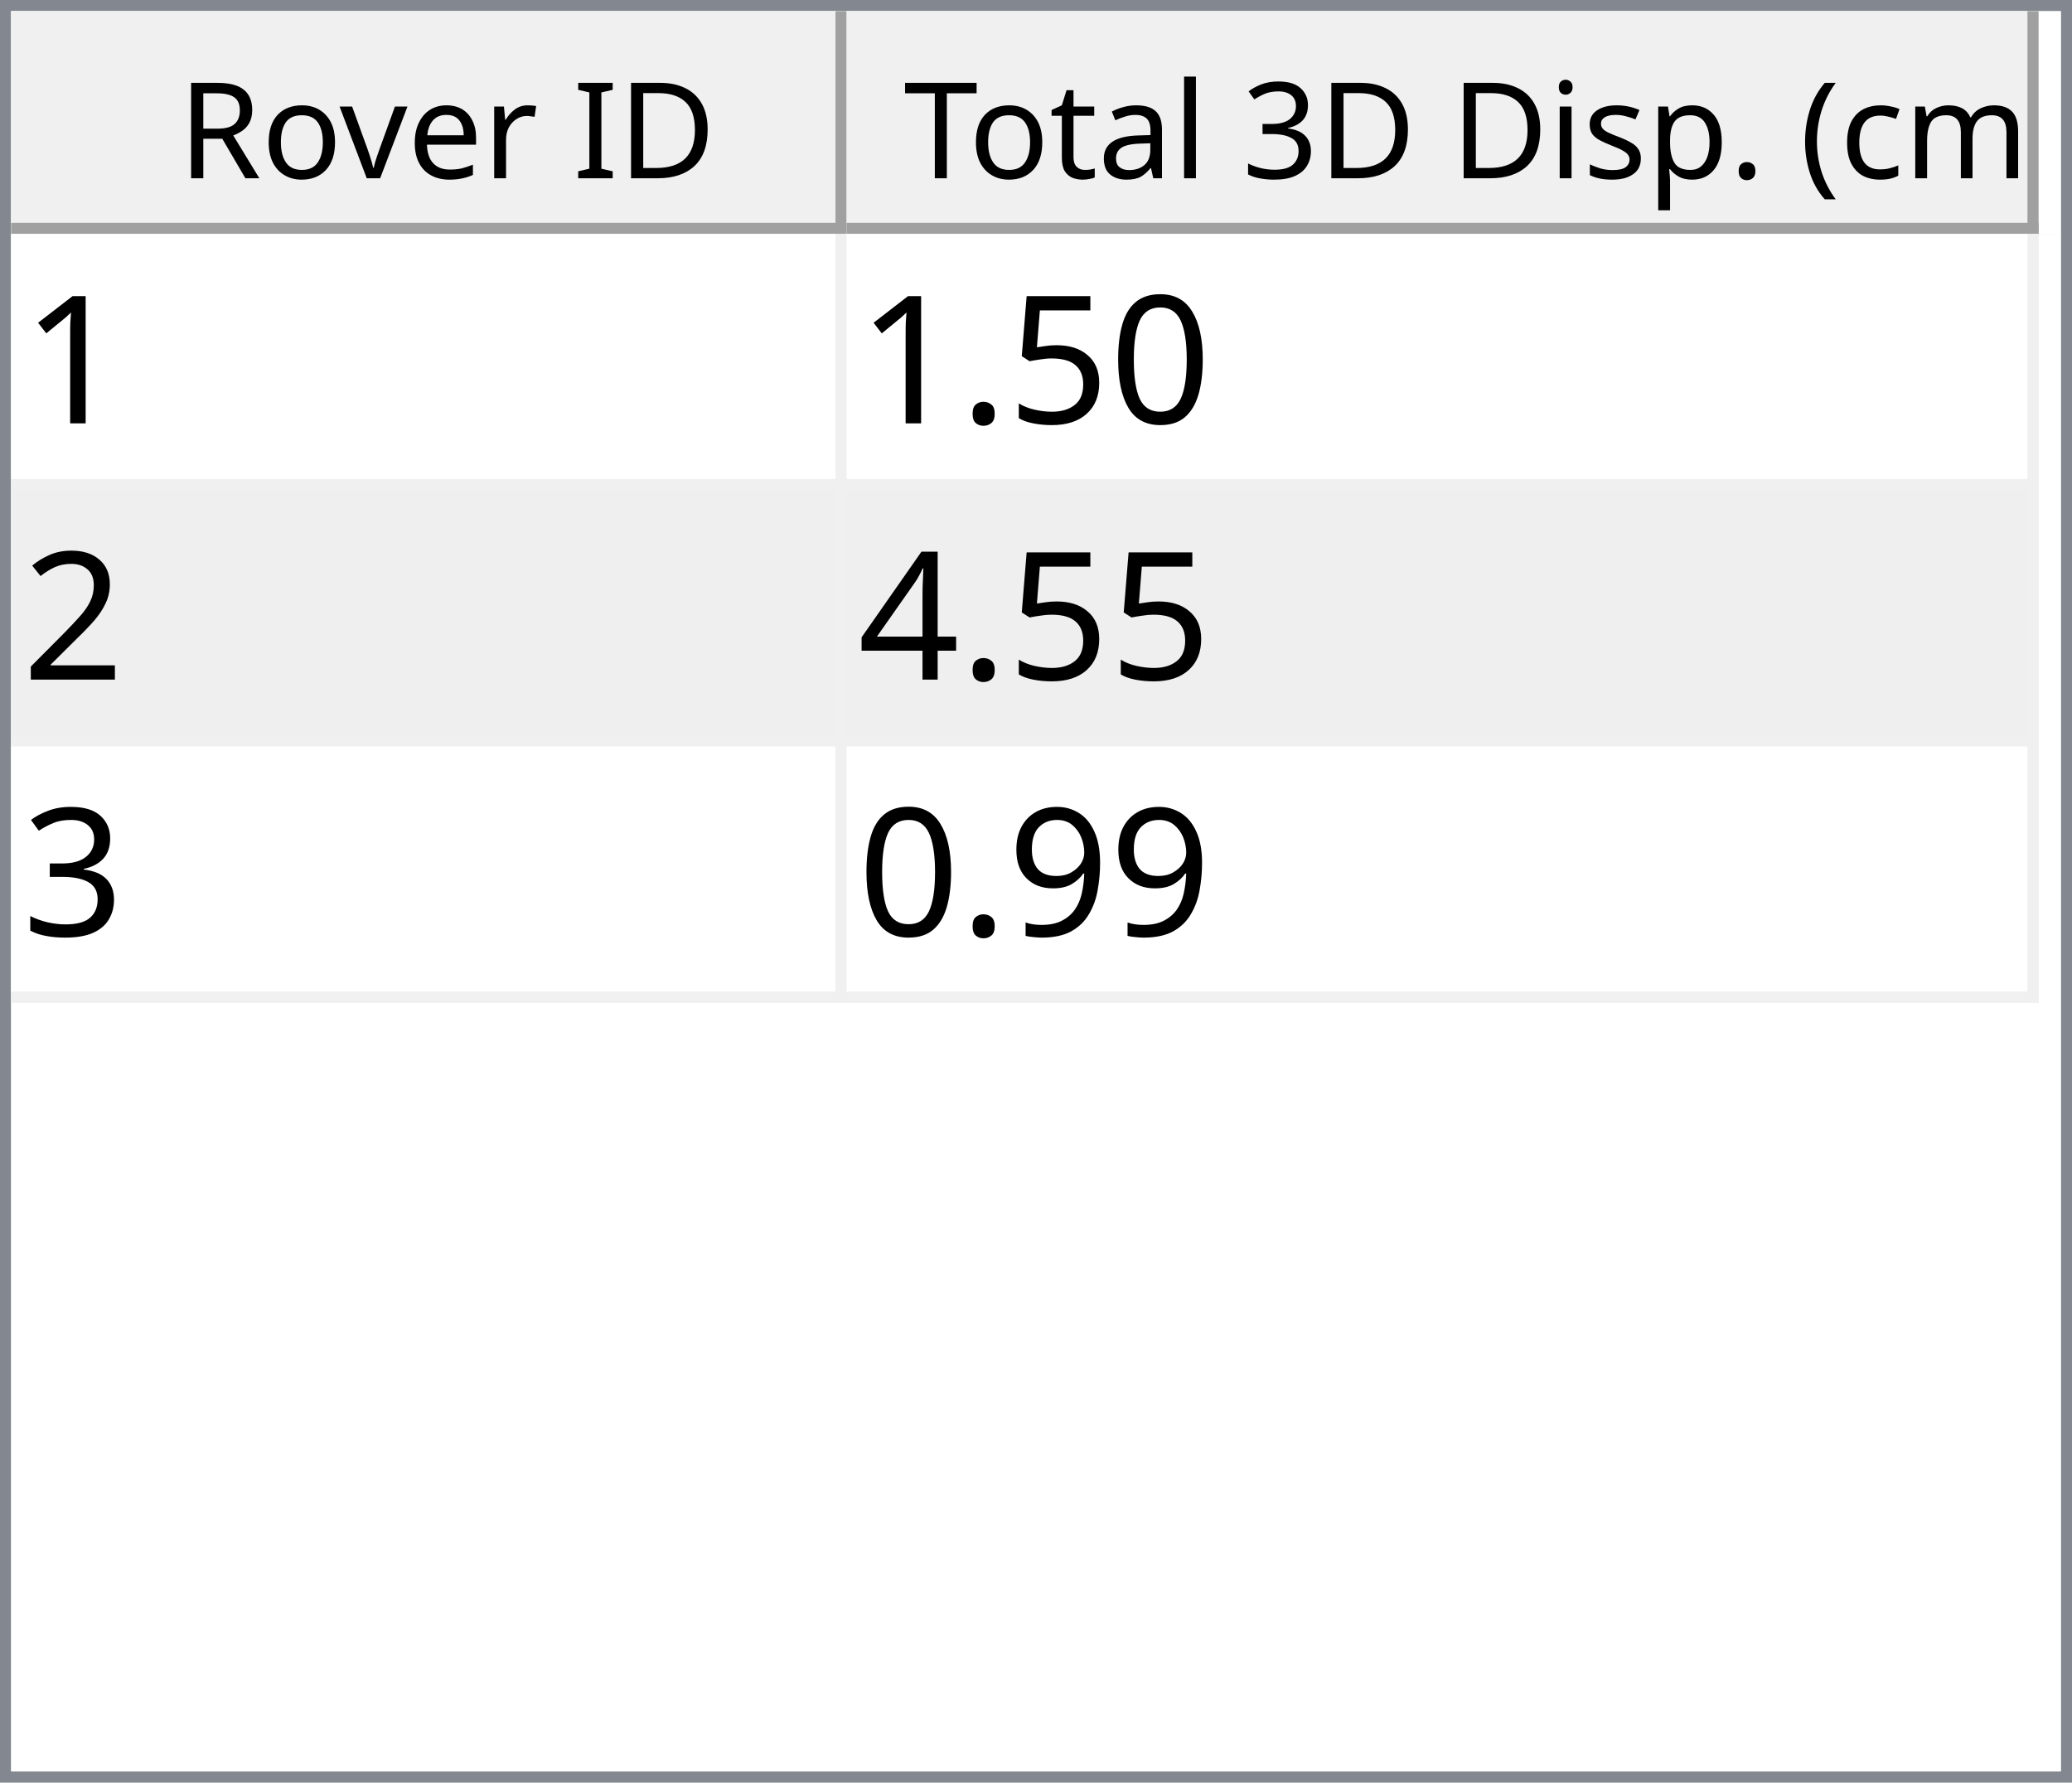
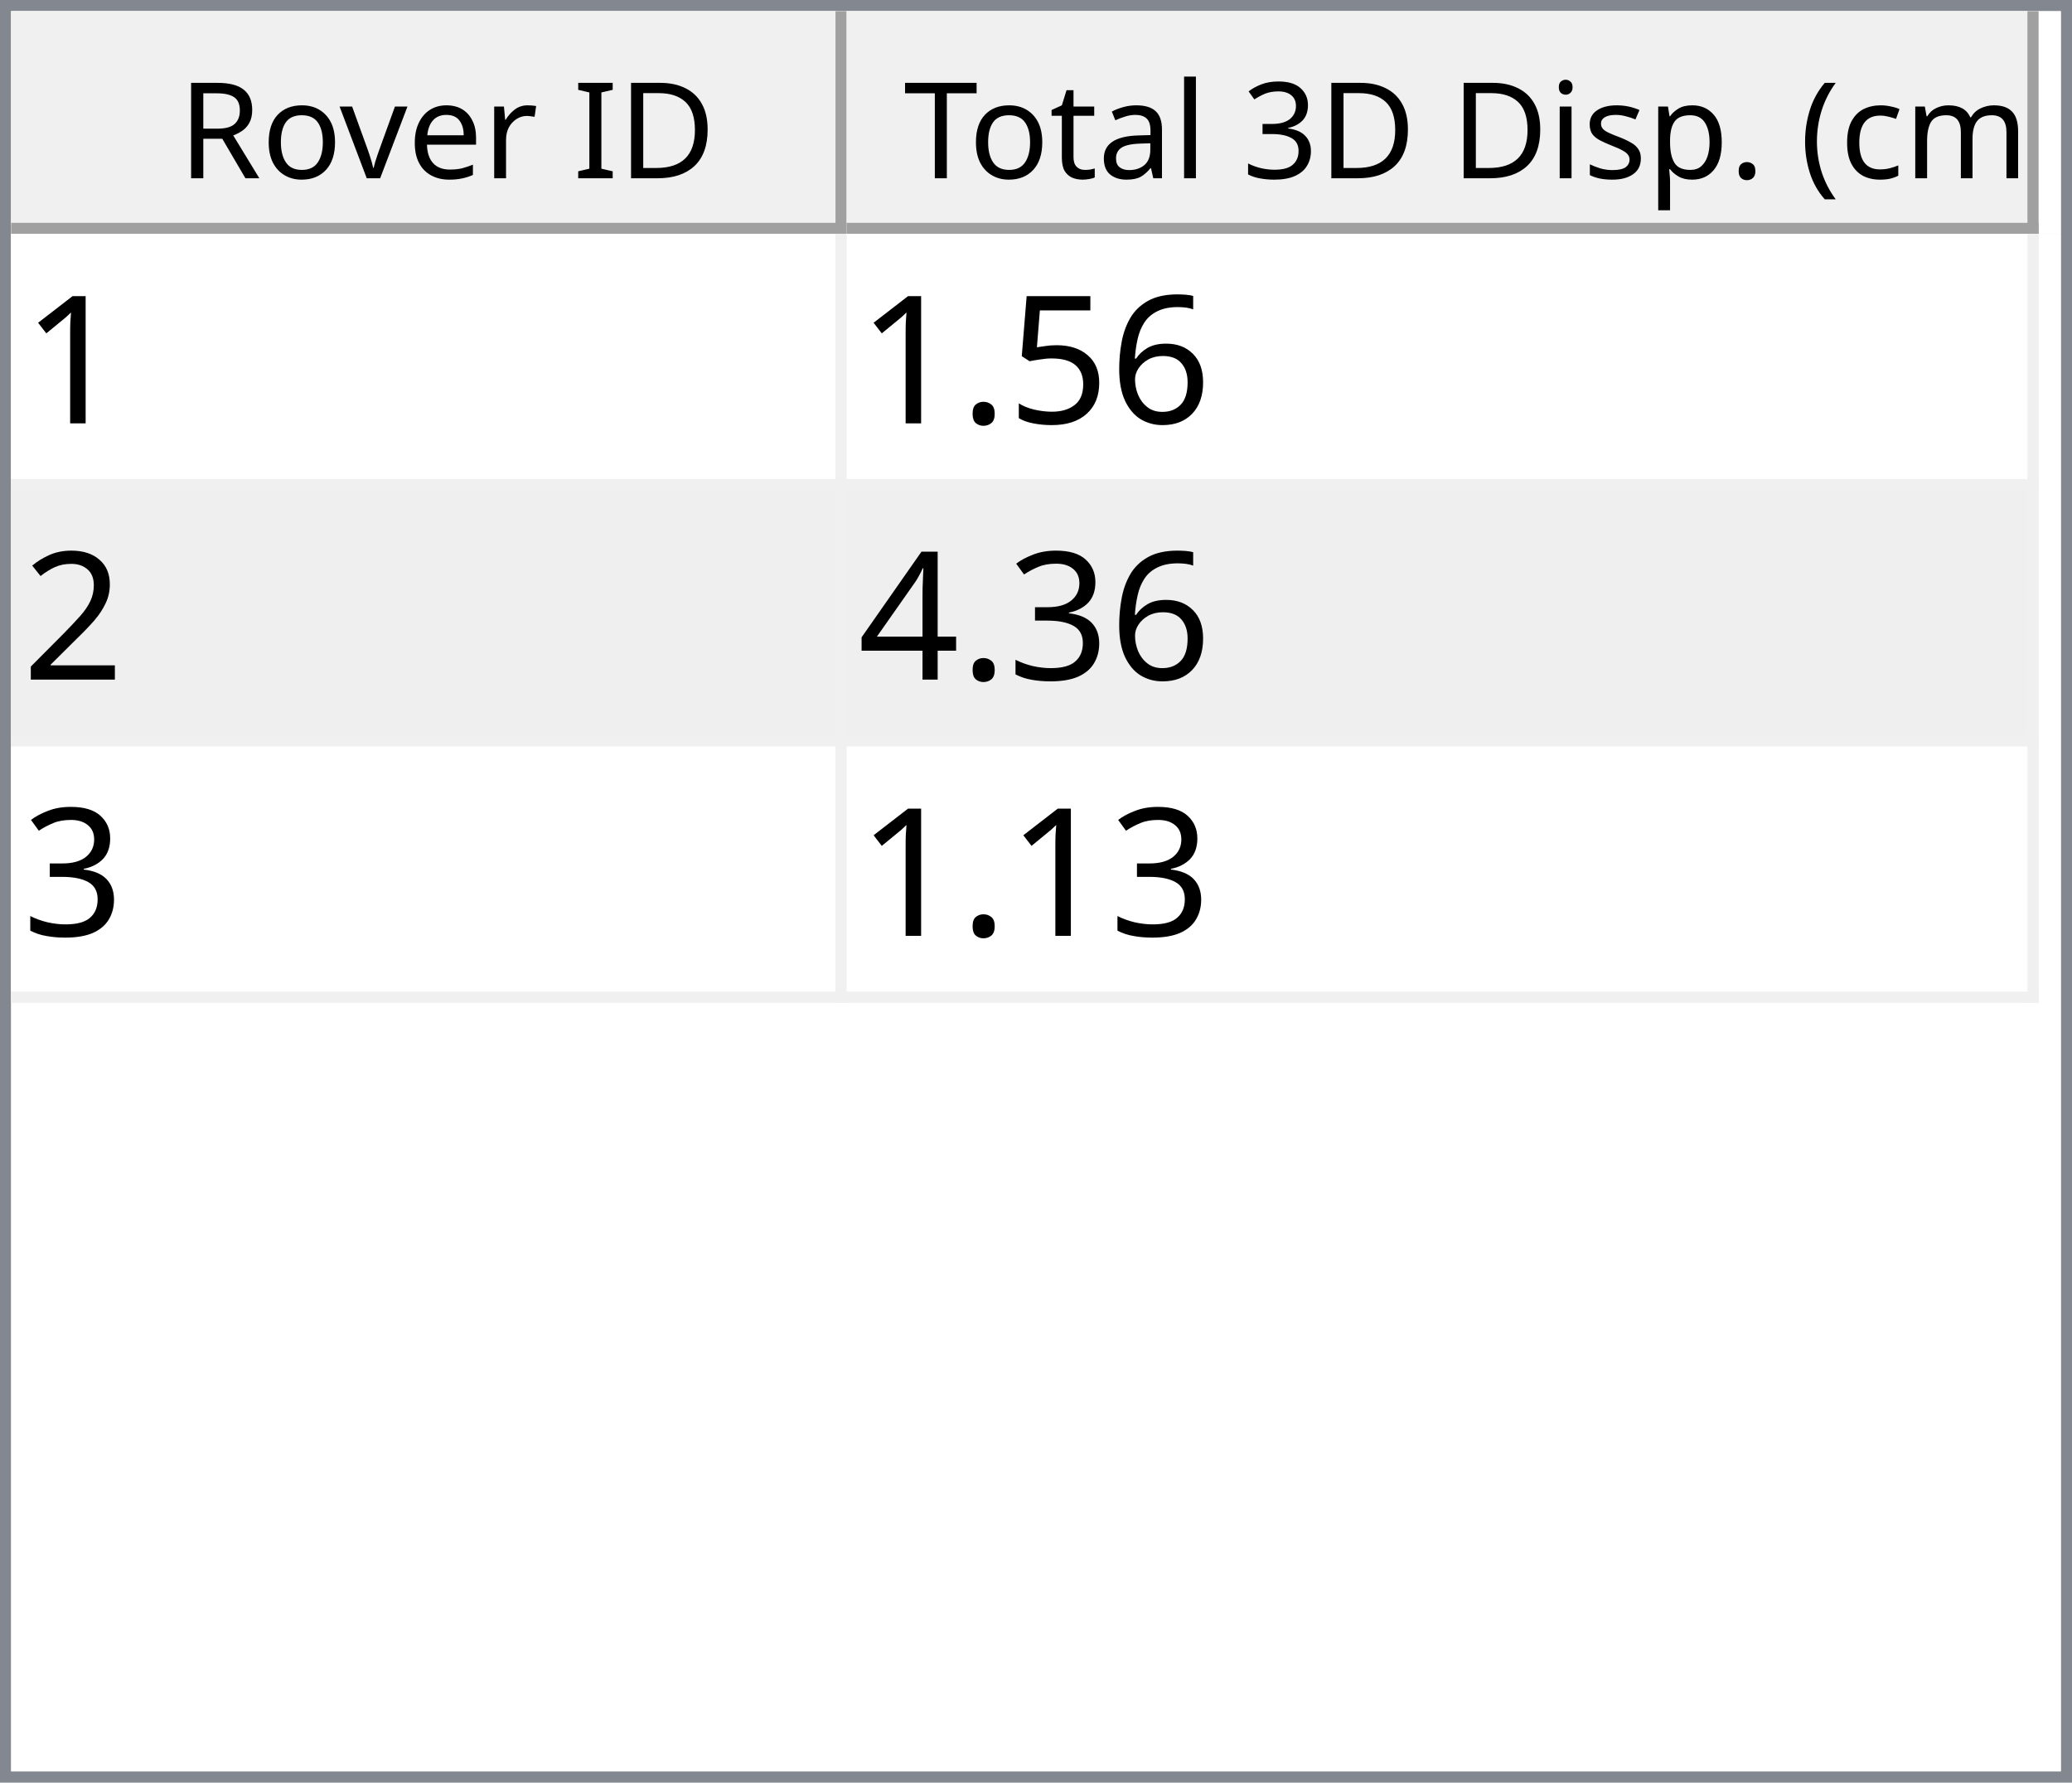
<svg xmlns="http://www.w3.org/2000/svg" style="fill-opacity:1; color-rendering:auto; color-interpolation:auto; text-rendering:auto; stroke:black; stroke-linecap:square; stroke-miterlimit:10; shape-rendering:auto; stroke-opacity:1; fill:black; stroke-dasharray:none; font-weight:normal; stroke-width:1; font-family:'Dialog'; font-style:normal; stroke-linejoin:miter; font-size:12px; stroke-dashoffset:0; image-rendering:auto;" width="186" height="160">
  <defs id="genericDefs" />
  <g>
    <defs id="defs1">
      <clipPath clipPathUnits="userSpaceOnUse" id="clipPath1">
        <path d="M0 0 L186 0 L186 160 L0 160 L0 0 Z" />
      </clipPath>
      <clipPath clipPathUnits="userSpaceOnUse" id="clipPath2">
        <path d="M0 0 L0 160 L186 160 L186 0 Z" />
      </clipPath>
      <clipPath clipPathUnits="userSpaceOnUse" id="clipPath3">
        <path d="M0 0 L0 20 L184 20 L184 0 Z" />
      </clipPath>
      <clipPath clipPathUnits="userSpaceOnUse" id="clipPath4">
        <path d="M0 0 L0 20 L75 20 L75 0 Z" />
      </clipPath>
      <clipPath clipPathUnits="userSpaceOnUse" id="clipPath5">
        <path d="M1 1 L1 19 L74 19 L74 1 Z" />
      </clipPath>
      <clipPath clipPathUnits="userSpaceOnUse" id="clipPath6">
        <path d="M0 0 L0 18 L73 18 L73 0 Z" />
      </clipPath>
      <clipPath clipPathUnits="userSpaceOnUse" id="clipPath7">
        <path d="M-0.5 -0.5 L-0.5 19.5 L74.5 19.5 L74.5 -0.5 Z" />
      </clipPath>
      <clipPath clipPathUnits="userSpaceOnUse" id="clipPath8">
        <path d="M0 0 L0 20 L107 20 L107 0 Z" />
      </clipPath>
      <clipPath clipPathUnits="userSpaceOnUse" id="clipPath9">
        <path d="M1 1 L1 19 L106 19 L106 1 Z" />
      </clipPath>
      <clipPath clipPathUnits="userSpaceOnUse" id="clipPath10">
        <path d="M0 0 L0 18 L105 18 L105 0 Z" />
      </clipPath>
      <clipPath clipPathUnits="userSpaceOnUse" id="clipPath11">
        <path d="M-0.5 -0.5 L-0.5 19.5 L106.5 19.5 L106.5 -0.5 Z" />
      </clipPath>
      <clipPath clipPathUnits="userSpaceOnUse" id="clipPath12">
        <path d="M0 0 L0 138 L184 138 L184 0 Z" />
      </clipPath>
      <clipPath clipPathUnits="userSpaceOnUse" id="clipPath13">
        <path d="M0 0 L0 69 L182 69 L182 0 Z" />
      </clipPath>
      <clipPath clipPathUnits="userSpaceOnUse" id="clipPath14">
        <path d="M-0.5 -0.5 L-0.5 68.5 L181.5 68.5 L181.5 -0.5 Z" />
      </clipPath>
      <clipPath clipPathUnits="userSpaceOnUse" id="clipPath15">
        <path d="M0 0 L0 22 L74 22 L74 0 Z" />
      </clipPath>
      <clipPath clipPathUnits="userSpaceOnUse" id="clipPath16">
        <path d="M0 0 L0 22 L106 22 L106 0 Z" />
      </clipPath>
      <font horiz-adv-x="64.551" id="font1">
        <font-face ascent="107.91" descent="25.098" units-per-em="100" style="font-style:normal; font-family:Segoe UI; font-weight:normal;" />
        <missing-glyph horiz-adv-x="64.551" d="M8.109 0 L8.109 68.266 L56.453 68.266 L56.453 0 L8.109 0 ZM15.328 7.234 L49.219 7.234 L49.219 61.031 L15.328 61.031 L15.328 7.234 Z" />
        <glyph unicode="D" horiz-adv-x="70.117" d="M9.188 0 L9.188 70.016 L28.516 70.016 Q65.531 70.016 65.531 35.891 Q65.531 19.672 55.25 9.836 Q44.969 0 27.734 0 L9.188 0 ZM17.391 62.594 L17.391 7.422 L27.828 7.422 Q41.609 7.422 49.273 14.797 Q56.938 22.172 56.938 35.688 Q56.938 62.594 28.328 62.594 L17.391 62.594 Z" />
        <glyph unicode="I" horiz-adv-x="26.611" d="M17.391 0 L9.188 0 L9.188 70.016 L17.391 70.016 L17.391 0 Z" />
        <glyph unicode=" " horiz-adv-x="27.393" d="" />
        <glyph unicode="r" horiz-adv-x="34.766" d="M34.188 41.891 Q32.078 43.5 28.125 43.5 Q23 43.5 19.555 38.672 Q16.109 33.844 16.109 25.484 L16.109 0 L8.109 0 L8.109 50 L16.109 50 L16.109 39.703 L16.312 39.703 Q18.016 44.969 21.531 47.922 Q25.047 50.875 29.391 50.875 Q32.516 50.875 34.188 50.203 L34.188 41.891 Z" />
        <glyph unicode="e" horiz-adv-x="52.295" d="M48.297 23 L12.984 23 Q13.188 14.656 17.484 10.109 Q21.781 5.562 29.297 5.562 Q37.75 5.562 44.828 11.141 L44.828 3.609 Q38.234 -1.172 27.391 -1.172 Q16.797 -1.172 10.742 5.641 Q4.688 12.453 4.688 24.812 Q4.688 36.469 11.305 43.82 Q17.922 51.172 27.734 51.172 Q37.547 51.172 42.922 44.828 Q48.297 38.484 48.297 27.203 L48.297 23 ZM40.094 29.781 Q40.047 36.719 36.75 40.578 Q33.453 44.438 27.594 44.438 Q21.922 44.438 17.969 40.383 Q14.016 36.328 13.094 29.781 L40.094 29.781 Z" />
        <glyph unicode="v" horiz-adv-x="47.9" d="M47.406 50 L27.484 0 L19.625 0 L0.688 50 L9.469 50 L22.172 13.672 Q23.578 9.672 23.922 6.688 L24.125 6.688 Q24.609 10.453 25.688 13.484 L38.969 50 L47.406 50 Z" />
        <glyph unicode="o" horiz-adv-x="58.594" d="M29 -1.172 Q17.922 -1.172 11.305 5.836 Q4.688 12.844 4.688 24.422 Q4.688 37.016 11.57 44.094 Q18.453 51.172 30.172 51.172 Q41.359 51.172 47.633 44.289 Q53.906 37.406 53.906 25.203 Q53.906 13.234 47.141 6.031 Q40.375 -1.172 29 -1.172 ZM29.594 44.438 Q21.875 44.438 17.383 39.188 Q12.891 33.938 12.891 24.703 Q12.891 15.828 17.43 10.695 Q21.969 5.562 29.594 5.562 Q37.359 5.562 41.531 10.594 Q45.703 15.625 45.703 24.906 Q45.703 34.281 41.531 39.359 Q37.359 44.438 29.594 44.438 Z" />
        <glyph unicode="R" horiz-adv-x="59.814" d="M59.375 0 L49.609 0 L37.891 19.625 Q36.281 22.359 34.766 24.289 Q33.25 26.219 31.664 27.438 Q30.078 28.656 28.25 29.219 Q26.422 29.781 24.125 29.781 L17.391 29.781 L17.391 0 L9.188 0 L9.188 70.016 L30.078 70.016 Q34.672 70.016 38.555 68.867 Q42.438 67.719 45.289 65.375 Q48.141 63.031 49.758 59.547 Q51.375 56.062 51.375 51.375 Q51.375 47.703 50.273 44.656 Q49.172 41.609 47.148 39.211 Q45.125 36.812 42.266 35.133 Q39.406 33.453 35.844 32.516 L35.844 32.328 Q37.594 31.547 38.891 30.547 Q40.188 29.547 41.359 28.18 Q42.531 26.812 43.68 25.078 Q44.828 23.344 46.234 21.047 L59.375 0 ZM17.391 62.594 L17.391 37.203 L28.516 37.203 Q31.594 37.203 34.203 38.133 Q36.812 39.062 38.719 40.797 Q40.625 42.531 41.703 45.047 Q42.781 47.562 42.781 50.688 Q42.781 56.297 39.141 59.445 Q35.5 62.594 28.609 62.594 L17.391 62.594 Z" />
        <glyph unicode=")" horiz-adv-x="30.176" d="M8.297 -15.922 L1.172 -15.922 Q16.406 2.344 16.406 26.812 Q16.406 51.469 1.078 70.016 L8.297 70.016 Q23.531 52.156 23.531 26.703 Q23.531 1.375 8.297 -15.922 Z" />
        <glyph unicode="m" horiz-adv-x="86.133" d="M79.109 0 L71.094 0 L71.094 28.719 Q71.094 37.016 68.531 40.727 Q65.969 44.438 59.906 44.438 Q54.781 44.438 51.195 39.75 Q47.609 35.062 47.609 28.516 L47.609 0 L39.594 0 L39.594 29.688 Q39.594 44.438 28.219 44.438 Q22.953 44.438 19.531 40.016 Q16.109 35.594 16.109 28.516 L16.109 0 L8.109 0 L8.109 50 L16.109 50 L16.109 42.094 L16.312 42.094 Q21.625 51.172 31.844 51.172 Q36.969 51.172 40.773 48.312 Q44.578 45.453 46 40.828 Q51.562 51.172 62.594 51.172 Q79.109 51.172 79.109 30.812 L79.109 0 Z" />
        <glyph unicode="c" horiz-adv-x="46.191" d="M42.188 2.297 Q36.422 -1.172 28.516 -1.172 Q17.828 -1.172 11.258 5.789 Q4.688 12.75 4.688 23.828 Q4.688 36.188 11.766 43.68 Q18.844 51.172 30.672 51.172 Q37.25 51.172 42.281 48.734 L42.281 40.531 Q36.719 44.438 30.375 44.438 Q22.703 44.438 17.797 38.945 Q12.891 33.453 12.891 24.516 Q12.891 15.719 17.508 10.641 Q22.125 5.562 29.891 5.562 Q36.422 5.562 42.188 9.906 L42.188 2.297 Z" />
        <glyph unicode="(" horiz-adv-x="30.176" d="M29.109 -15.922 L21.969 -15.922 Q6.844 1.375 6.844 26.703 Q6.844 52.156 21.969 70.016 L29.203 70.016 Q13.875 51.469 13.875 26.812 Q13.875 2.344 29.109 -15.922 Z" />
        <glyph unicode="." horiz-adv-x="21.68" d="M10.891 -1.078 Q8.641 -1.078 7.055 0.539 Q5.469 2.156 5.469 4.391 Q5.469 6.641 7.055 8.273 Q8.641 9.906 10.891 9.906 Q13.188 9.906 14.797 8.273 Q16.406 6.641 16.406 4.391 Q16.406 2.156 14.797 0.539 Q13.188 -1.078 10.891 -1.078 Z" />
        <glyph unicode="p" horiz-adv-x="58.789" d="M16.312 7.234 L16.109 7.234 L16.109 -23 L8.109 -23 L8.109 50 L16.109 50 L16.109 41.219 L16.312 41.219 Q22.219 51.172 33.594 51.172 Q43.266 51.172 48.688 44.461 Q54.109 37.75 54.109 26.469 Q54.109 13.922 48 6.375 Q41.891 -1.172 31.297 -1.172 Q21.578 -1.172 16.312 7.234 ZM16.109 27.391 L16.109 20.406 Q16.109 14.203 20.141 9.883 Q24.172 5.562 30.375 5.562 Q37.641 5.562 41.773 11.133 Q45.906 16.703 45.906 26.609 Q45.906 34.969 42.047 39.703 Q38.188 44.438 31.594 44.438 Q24.609 44.438 20.359 39.578 Q16.109 34.719 16.109 27.391 Z" />
        <glyph unicode="s" horiz-adv-x="42.432" d="M5.078 1.812 L5.078 10.406 Q11.625 5.562 19.484 5.562 Q30.031 5.562 30.031 12.594 Q30.031 14.594 29.125 15.992 Q28.219 17.391 26.68 18.461 Q25.141 19.531 23.07 20.383 Q21 21.234 18.609 22.172 Q15.281 23.484 12.766 24.828 Q10.25 26.172 8.57 27.859 Q6.891 29.547 6.031 31.695 Q5.172 33.844 5.172 36.719 Q5.172 40.234 6.789 42.945 Q8.406 45.656 11.086 47.484 Q13.766 49.312 17.211 50.242 Q20.656 51.172 24.312 51.172 Q30.812 51.172 35.938 48.922 L35.938 40.828 Q30.422 44.438 23.25 44.438 Q21 44.438 19.195 43.922 Q17.391 43.406 16.094 42.477 Q14.797 41.547 14.086 40.258 Q13.375 38.969 13.375 37.406 Q13.375 35.453 14.086 34.133 Q14.797 32.812 16.164 31.789 Q17.531 30.766 19.484 29.938 Q21.438 29.109 23.922 28.125 Q27.25 26.859 29.883 25.516 Q32.516 24.172 34.375 22.484 Q36.234 20.797 37.234 18.602 Q38.234 16.406 38.234 13.375 Q38.234 9.672 36.602 6.938 Q34.969 4.203 32.234 2.398 Q29.5 0.594 25.93 -0.289 Q22.359 -1.172 18.453 -1.172 Q10.75 -1.172 5.078 1.812 Z" />
        <glyph unicode="i" horiz-adv-x="24.219" d="M12.203 62.703 Q10.062 62.703 8.547 64.164 Q7.031 65.625 7.031 67.875 Q7.031 70.125 8.547 71.609 Q10.062 73.094 12.203 73.094 Q14.406 73.094 15.945 71.609 Q17.484 70.125 17.484 67.875 Q17.484 65.719 15.945 64.211 Q14.406 62.703 12.203 62.703 ZM16.109 0 L8.109 0 L8.109 50 L16.109 50 L16.109 0 Z" />
        <glyph unicode="3" horiz-adv-x="53.906" d="M46.531 19.828 Q46.531 15.094 44.75 11.211 Q42.969 7.328 39.719 4.57 Q36.469 1.812 31.93 0.297 Q27.391 -1.219 21.922 -1.219 Q11.922 -1.219 6 2.594 L6 11.188 Q13.094 5.609 22.219 5.609 Q25.875 5.609 28.828 6.539 Q31.781 7.469 33.906 9.227 Q36.031 10.984 37.18 13.477 Q38.328 15.969 38.328 19.094 Q38.328 32.812 18.797 32.812 L12.984 32.812 L12.984 39.594 L18.5 39.594 Q35.797 39.594 35.797 52.484 Q35.797 64.406 22.609 64.406 Q15.188 64.406 8.688 59.422 L8.688 67.188 Q15.375 71.188 24.609 71.188 Q29 71.188 32.57 69.969 Q36.141 68.75 38.68 66.555 Q41.219 64.359 42.609 61.281 Q44 58.203 44 54.5 Q44 40.672 30.031 36.719 L30.031 36.531 Q33.594 36.141 36.625 34.797 Q39.656 33.453 41.852 31.305 Q44.047 29.156 45.289 26.25 Q46.531 23.344 46.531 19.828 Z" />
        <glyph unicode="l" horiz-adv-x="24.219" d="M16.109 0 L8.109 0 L8.109 74.031 L16.109 74.031 L16.109 0 Z" />
        <glyph unicode="a" horiz-adv-x="50.879" d="M43.891 0 L35.891 0 L35.891 7.812 L35.688 7.812 Q30.469 -1.172 20.312 -1.172 Q12.844 -1.172 8.617 2.781 Q4.391 6.734 4.391 13.281 Q4.391 27.297 20.906 29.594 L35.891 31.688 Q35.891 44.438 25.594 44.438 Q16.547 44.438 9.281 38.281 L9.281 46.484 Q16.656 51.172 26.266 51.172 Q43.891 51.172 43.891 32.516 L43.891 0 ZM35.891 25.297 L23.828 23.641 Q18.266 22.859 15.43 20.875 Q12.594 18.891 12.594 13.875 Q12.594 10.203 15.211 7.883 Q17.828 5.562 22.172 5.562 Q28.125 5.562 32.008 9.742 Q35.891 13.922 35.891 20.312 L35.891 25.297 Z" />
        <glyph unicode="t" horiz-adv-x="33.887" d="M31.297 0.484 Q28.469 -1.078 23.828 -1.078 Q10.688 -1.078 10.688 13.578 L10.688 43.172 L2.094 43.172 L2.094 50 L10.688 50 L10.688 62.203 L18.703 64.797 L18.703 50 L31.297 50 L31.297 43.172 L18.703 43.172 L18.703 14.984 Q18.703 9.969 20.414 7.82 Q22.125 5.672 26.078 5.672 Q29.109 5.672 31.297 7.328 L31.297 0.484 Z" />
        <glyph unicode="T" horiz-adv-x="52.393" d="M50.594 62.594 L30.375 62.594 L30.375 0 L22.172 0 L22.172 62.594 L2 62.594 L2 70.016 L50.594 70.016 L50.594 62.594 Z" />
      </font>
      <font horiz-adv-x="75.0" id="font2">
        <font-face ascent="100.537" descent="21.973" units-per-em="100" style="font-style:normal; font-family:sans-serif; font-weight:normal;" />
        <missing-glyph horiz-adv-x="75.0" d="M12.5 0 L12.5 62.5 L62.5 62.5 L62.5 0 L12.5 0 ZM14.062 1.562 L60.938 1.562 L60.938 60.938 L14.062 60.938 L14.062 1.562 Z" />
        <glyph unicode="1" horiz-adv-x="55.615" d="M37.25 0 L28.469 0 L28.469 56 Q25.297 52.984 20.141 49.953 Q14.984 46.922 10.891 45.406 L10.891 53.906 Q18.266 57.375 23.781 62.305 Q29.297 67.234 31.594 71.875 L37.25 71.875 L37.25 0 Z" />
-         <glyph unicode="0" horiz-adv-x="55.615" d="M4.156 35.297 Q4.156 48 6.766 55.742 Q9.375 63.484 14.523 67.68 Q19.672 71.875 27.484 71.875 Q33.25 71.875 37.594 69.555 Q41.938 67.234 44.773 62.867 Q47.609 58.5 49.219 52.227 Q50.828 45.953 50.828 35.297 Q50.828 22.703 48.242 14.969 Q45.656 7.234 40.508 3.008 Q35.359 -1.219 27.484 -1.219 Q17.141 -1.219 11.234 6.203 Q4.156 15.141 4.156 35.297 ZM13.188 35.297 Q13.188 17.672 17.312 11.836 Q21.438 6 27.484 6 Q33.547 6 37.672 11.859 Q41.797 17.719 41.797 35.297 Q41.797 52.984 37.672 58.789 Q33.547 64.594 27.391 64.594 Q21.344 64.594 17.719 59.469 Q13.188 52.938 13.188 35.297 Z" />
+         <glyph unicode="6" horiz-adv-x="55.615" d="M49.75 54.047 L41.016 53.375 Q39.844 58.547 37.703 60.891 Q34.125 64.656 28.906 64.656 Q24.703 64.656 21.531 62.312 Q17.391 59.281 14.992 53.469 Q12.594 47.656 12.5 36.922 Q15.672 41.75 20.266 44.094 Q24.859 46.438 29.891 46.438 Q38.672 46.438 44.852 39.969 Q51.031 33.5 51.031 23.25 Q51.031 16.5 48.125 10.719 Q45.219 4.938 40.141 1.859 Q35.062 -1.219 28.609 -1.219 Q17.625 -1.219 10.695 6.859 Q3.766 14.938 3.766 33.5 Q3.766 54.25 11.422 63.672 Q18.109 71.875 29.438 71.875 Q37.891 71.875 43.289 67.141 Q48.688 62.406 49.75 54.047 ZM13.875 23.188 Q13.875 18.656 15.797 14.508 Q17.719 10.359 21.188 8.18 Q24.656 6 28.469 6 Q34.031 6 38.039 10.492 Q42.047 14.984 42.047 22.703 Q42.047 30.125 38.086 34.398 Q34.125 38.672 28.125 38.672 Q22.172 38.672 18.023 34.398 Q13.875 30.125 13.875 23.188 Z" />
        <glyph unicode="5" horiz-adv-x="55.615" d="M4.156 18.75 L13.375 19.531 Q14.406 12.797 18.141 9.398 Q21.875 6 27.156 6 Q33.5 6 37.891 10.789 Q42.281 15.578 42.281 23.484 Q42.281 31 38.062 35.352 Q33.844 39.703 27 39.703 Q22.75 39.703 19.336 37.773 Q15.922 35.844 13.969 32.766 L5.719 33.844 L12.641 70.609 L48.25 70.609 L48.25 62.203 L19.672 62.203 L15.828 42.969 Q22.266 47.469 29.344 47.469 Q38.719 47.469 45.164 40.969 Q51.609 34.469 51.609 24.266 Q51.609 14.547 45.953 7.469 Q39.062 -1.219 27.156 -1.219 Q17.391 -1.219 11.211 4.25 Q5.031 9.719 4.156 18.75 Z" />
        <glyph unicode="." horiz-adv-x="27.783" d="M9.078 0 L9.078 10.016 L19.094 10.016 L19.094 0 L9.078 0 Z" />
        <glyph unicode="2" horiz-adv-x="55.615" d="M50.344 8.453 L50.344 0 L3.031 0 Q2.938 3.172 4.047 6.109 Q5.859 10.938 9.836 15.625 Q13.812 20.312 21.344 26.469 Q33.016 36.031 37.117 41.625 Q41.219 47.219 41.219 52.203 Q41.219 57.422 37.477 61.008 Q33.734 64.594 27.734 64.594 Q21.391 64.594 17.578 60.789 Q13.766 56.984 13.719 50.25 L4.688 51.172 Q5.609 61.281 11.664 66.578 Q17.719 71.875 27.938 71.875 Q38.234 71.875 44.242 66.164 Q50.25 60.453 50.25 52 Q50.25 47.703 48.492 43.555 Q46.734 39.406 42.656 34.812 Q38.578 30.219 29.109 22.219 Q21.188 15.578 18.945 13.211 Q16.703 10.844 15.234 8.453 L50.344 8.453 Z" />
+         <glyph unicode="3" horiz-adv-x="55.615" d="M4.203 18.891 L12.984 20.062 Q14.5 12.594 18.141 9.297 Q21.781 6 27 6 Q33.203 6 37.477 10.297 Q41.75 14.594 41.75 20.953 Q41.75 27 37.797 30.93 Q33.844 34.859 27.734 34.859 Q25.25 34.859 21.531 33.891 L22.516 41.609 Q23.391 41.5 23.922 41.5 Q29.547 41.5 34.039 44.43 Q38.531 47.359 38.531 53.469 Q38.531 58.297 35.258 61.477 Q31.984 64.656 26.812 64.656 Q21.688 64.656 18.266 61.43 Q14.844 58.203 13.875 51.766 L5.078 53.328 Q6.688 62.156 12.398 67.016 Q18.109 71.875 26.609 71.875 Q32.469 71.875 37.398 69.359 Q42.328 66.844 44.945 62.5 Q47.562 58.156 47.562 53.266 Q47.562 48.641 45.07 44.828 Q42.578 41.016 37.703 38.766 Q44.047 37.312 47.562 32.695 Q51.078 28.078 51.078 21.141 Q51.078 11.766 44.242 5.25 Q37.406 -1.266 26.953 -1.266 Q17.531 -1.266 11.305 4.352 Q5.078 9.969 4.203 18.891 Z" />
        <glyph unicode="4" horiz-adv-x="55.615" d="M32.328 0 L32.328 17.141 L1.266 17.141 L1.266 25.203 L33.938 71.578 L41.109 71.578 L41.109 25.203 L50.781 25.203 L50.781 17.141 L41.109 17.141 L41.109 0 L32.328 0 ZM32.328 25.203 L32.328 57.469 L9.906 25.203 L32.328 25.203 Z" />
-         <glyph unicode="3" horiz-adv-x="55.615" d="M4.203 18.891 L12.984 20.062 Q14.5 12.594 18.141 9.297 Q21.781 6 27 6 Q33.203 6 37.477 10.297 Q41.75 14.594 41.75 20.953 Q41.75 27 37.797 30.93 Q33.844 34.859 27.734 34.859 Q25.25 34.859 21.531 33.891 L22.516 41.609 Q23.391 41.5 23.922 41.5 Q29.547 41.5 34.039 44.43 Q38.531 47.359 38.531 53.469 Q38.531 58.297 35.258 61.477 Q31.984 64.656 26.812 64.656 Q21.688 64.656 18.266 61.43 Q14.844 58.203 13.875 51.766 L5.078 53.328 Q6.688 62.156 12.398 67.016 Q18.109 71.875 26.609 71.875 Q32.469 71.875 37.398 69.359 Q42.328 66.844 44.945 62.5 Q47.562 58.156 47.562 53.266 Q47.562 48.641 45.07 44.828 Q42.578 41.016 37.703 38.766 Q44.047 37.312 47.562 32.695 Q51.078 28.078 51.078 21.141 Q51.078 11.766 44.242 5.25 Q37.406 -1.266 26.953 -1.266 Q17.531 -1.266 11.305 4.352 Q5.078 9.969 4.203 18.891 Z" />
-         <glyph unicode="9" horiz-adv-x="55.615" d="M5.469 16.547 L13.922 17.328 Q14.984 11.375 18.016 8.688 Q21.047 6 25.781 6 Q29.828 6 32.883 7.859 Q35.938 9.719 37.891 12.82 Q39.844 15.922 41.164 21.195 Q42.484 26.469 42.484 31.938 Q42.484 32.516 42.438 33.688 Q39.797 29.5 35.234 26.883 Q30.672 24.266 25.344 24.266 Q16.453 24.266 10.305 30.711 Q4.156 37.156 4.156 47.703 Q4.156 58.594 10.578 65.234 Q17 71.875 26.656 71.875 Q33.641 71.875 39.43 68.117 Q45.219 64.359 48.219 57.398 Q51.219 50.438 51.219 37.25 Q51.219 23.531 48.242 15.406 Q45.266 7.281 39.383 3.031 Q33.5 -1.219 25.594 -1.219 Q17.188 -1.219 11.867 3.445 Q6.547 8.109 5.469 16.547 ZM41.453 48.141 Q41.453 55.719 37.43 60.156 Q33.406 64.594 27.734 64.594 Q21.875 64.594 17.531 59.812 Q13.188 55.031 13.188 47.406 Q13.188 40.578 17.312 36.305 Q21.438 32.031 27.484 32.031 Q33.594 32.031 37.523 36.305 Q41.453 40.578 41.453 48.141 Z" />
      </font>
    </defs>
    <g style="fill:white; stroke:white;">
      <rect x="0" y="0" width="186" style="clip-path:url(#clipPath1); stroke:none;" height="160" />
    </g>
    <g style="fill:white; text-rendering:optimizeSpeed; color-rendering:optimizeSpeed; image-rendering:optimizeSpeed; shape-rendering:crispEdges; stroke:white; color-interpolation:sRGB;">
      <rect x="0" width="186" height="160" y="0" style="stroke:none;" />
      <path style="stroke:none;" d="M0 160 L186 160 L186 0 L0 0 Z" />
    </g>
    <g style="fill:rgb(240,240,240); font-family:'Segoe UI'; stroke:rgb(240,240,240);">
      <rect x="0" y="0" width="186" style="clip-path:url(#clipPath2); stroke:none;" height="160" />
    </g>
    <g style="fill:rgb(130,135,144); font-family:'Segoe UI'; stroke:rgb(130,135,144);">
      <path d="M0 0 L186 0 L186 160 L0 160 L0 0 ZM1 1 L185 1 L185 159 L1 159 L1 1 Z" style="fill-rule:evenodd; clip-path:url(#clipPath2); stroke:none;" />
    </g>
    <g style="fill:white; font-family:'Segoe UI'; stroke:white;" transform="translate(1,1)">
      <rect x="0" y="0" width="184" style="clip-path:url(#clipPath3); stroke:none;" height="20" />
    </g>
    <g style="fill:rgb(240,240,240); font-family:'Segoe UI'; stroke:rgb(240,240,240);" transform="translate(1,1)">
      <rect x="0" y="0" width="75" style="clip-path:url(#clipPath4); stroke:none;" height="20" />
    </g>
    <g style="font-family:'Segoe UI';" transform="translate(2,2)">
      <text x="14" xml:space="preserve" y="14" style="clip-path:url(#clipPath6); stroke:none;">Rover ID</text>
    </g>
    <g style="fill:rgb(160,160,160); font-family:'Segoe UI'; stroke:rgb(160,160,160); stroke-linejoin:bevel;" transform="translate(1.5,1.5)">
      <line x1="74" x2="74" y1="0" style="fill:none; clip-path:url(#clipPath7);" y2="19" />
    </g>
    <g style="fill:rgb(160,160,160); font-family:'Segoe UI'; stroke:rgb(160,160,160); stroke-linejoin:bevel;" transform="matrix(1,0,0,1,1,1) translate(0.5,0.5)">
      <line x1="0" x2="74" y1="19" style="fill:none; clip-path:url(#clipPath7);" y2="19" />
    </g>
    <g style="fill:rgb(240,240,240); font-family:'Segoe UI'; stroke:rgb(240,240,240);" transform="translate(76,1)">
      <rect x="0" y="0" width="107" style="clip-path:url(#clipPath8); stroke:none;" height="20" />
    </g>
    <g style="font-family:'Segoe UI';" transform="translate(77,2)">
      <text x="1" xml:space="preserve" y="14" style="clip-path:url(#clipPath10); stroke:none;"> Total 3D Disp. (cm)</text>
    </g>
    <g style="fill:rgb(160,160,160); font-family:'Segoe UI'; stroke:rgb(160,160,160); stroke-linejoin:bevel;" transform="translate(76.5,1.5)">
      <line x1="106" x2="106" y1="0" style="fill:none; clip-path:url(#clipPath11);" y2="19" />
    </g>
    <g style="fill:rgb(160,160,160); font-family:'Segoe UI'; stroke:rgb(160,160,160); stroke-linejoin:bevel;" transform="matrix(1,0,0,1,76,1) translate(0.5,0.5)">
      <line x1="0" x2="106" y1="19" style="fill:none; clip-path:url(#clipPath11);" y2="19" />
    </g>
    <g style="fill:white; font-family:'Segoe UI'; stroke:white;" transform="translate(1,21)">
      <rect x="0" y="0" width="184" style="clip-path:url(#clipPath12); stroke:none;" height="138" />
    </g>
    <g style="fill:rgb(240,240,240); font-size:16px; font-family:sans-serif; stroke:rgb(240,240,240);" transform="translate(1,21)">
      <rect x="0" y="0" width="182" style="clip-path:url(#clipPath13); stroke:none;" height="69" />
      <line transform="translate(0.5,0.5)" x1="0" x2="181" y1="22" style="clip-path:url(#clipPath14); fill:none; stroke-linejoin:bevel;" y2="22" />
    </g>
    <g transform="matrix(1,0,0,1,1,21) translate(0.5,0.5)" style="fill:rgb(240,240,240); font-size:16px; font-family:sans-serif; stroke:rgb(240,240,240); stroke-linejoin:bevel;">
      <line x1="0" x2="181" y1="45" style="fill:none; clip-path:url(#clipPath14);" y2="45" />
    </g>
    <g transform="matrix(1,0,0,1,1,21) translate(0.5,0.5)" style="fill:rgb(240,240,240); font-size:16px; font-family:sans-serif; stroke:rgb(240,240,240); stroke-linejoin:bevel;">
      <line x1="0" x2="181" y1="68" style="fill:none; clip-path:url(#clipPath14);" y2="68" />
    </g>
    <g transform="matrix(1,0,0,1,1,21) translate(0.5,0.5)" style="fill:rgb(240,240,240); font-size:16px; font-family:sans-serif; stroke:rgb(240,240,240); stroke-linejoin:bevel;">
      <line x1="74" x2="74" y1="0" style="fill:none; clip-path:url(#clipPath14);" y2="68" />
    </g>
    <g transform="matrix(1,0,0,1,1,21) translate(0.5,0.5)" style="fill:rgb(240,240,240); font-size:16px; font-family:sans-serif; stroke:rgb(240,240,240); stroke-linejoin:bevel;">
      <line x1="181" x2="181" y1="0" style="fill:none; clip-path:url(#clipPath14);" y2="68" />
    </g>
    <g style="fill:white; font-size:16px; font-family:sans-serif; stroke:white;" transform="matrix(1,0,0,1,1,21)">
      <rect x="0" y="0" width="74" style="clip-path:url(#clipPath15); stroke:none;" height="22" />
      <text x="1" y="17" style="fill:black; clip-path:url(#clipPath15); stroke:none;" xml:space="preserve">1</text>
    </g>
    <g style="fill:white; font-size:16px; font-family:sans-serif; stroke:white;" transform="matrix(1,0,0,1,1,21) translate(75,0)">
      <rect x="0" y="0" width="106" style="clip-path:url(#clipPath16); stroke:none;" height="22" />
-       <text x="1" y="17" style="fill:black; clip-path:url(#clipPath16); stroke:none;" xml:space="preserve">1.50</text>
+       <text x="1" y="17" style="fill:black; clip-path:url(#clipPath16); stroke:none;" xml:space="preserve">1.56</text>
    </g>
    <g style="fill:rgb(239,239,239); font-size:16px; font-family:sans-serif; stroke:rgb(239,239,239);" transform="matrix(1,0,0,1,1,21) translate(0,23)">
      <rect x="0" y="0" width="74" style="clip-path:url(#clipPath15); stroke:none;" height="22" />
      <text x="1" y="17" style="fill:black; clip-path:url(#clipPath15); stroke:none;" xml:space="preserve">2</text>
    </g>
    <g style="fill:rgb(239,239,239); font-size:16px; font-family:sans-serif; stroke:rgb(239,239,239);" transform="matrix(1,0,0,1,1,21) translate(75,23)">
      <rect x="0" y="0" width="106" style="clip-path:url(#clipPath16); stroke:none;" height="22" />
-       <text x="1" y="17" style="fill:black; clip-path:url(#clipPath16); stroke:none;" xml:space="preserve">4.55</text>
+       <text x="1" y="17" style="fill:black; clip-path:url(#clipPath16); stroke:none;" xml:space="preserve">4.36</text>
    </g>
    <g style="fill:white; font-size:16px; font-family:sans-serif; stroke:white;" transform="matrix(1,0,0,1,1,21) translate(0,46)">
      <rect x="0" y="0" width="74" style="clip-path:url(#clipPath15); stroke:none;" height="22" />
      <text x="1" y="17" style="fill:black; clip-path:url(#clipPath15); stroke:none;" xml:space="preserve">3</text>
    </g>
    <g style="fill:white; font-size:16px; font-family:sans-serif; stroke:white;" transform="matrix(1,0,0,1,1,21) translate(75,46)">
      <rect x="0" y="0" width="106" style="clip-path:url(#clipPath16); stroke:none;" height="22" />
-       <text x="1" y="17" style="fill:black; clip-path:url(#clipPath16); stroke:none;" xml:space="preserve">0.99</text>
+       <text x="1" y="17" style="fill:black; clip-path:url(#clipPath16); stroke:none;" xml:space="preserve">1.13</text>
    </g>
  </g>
</svg>
